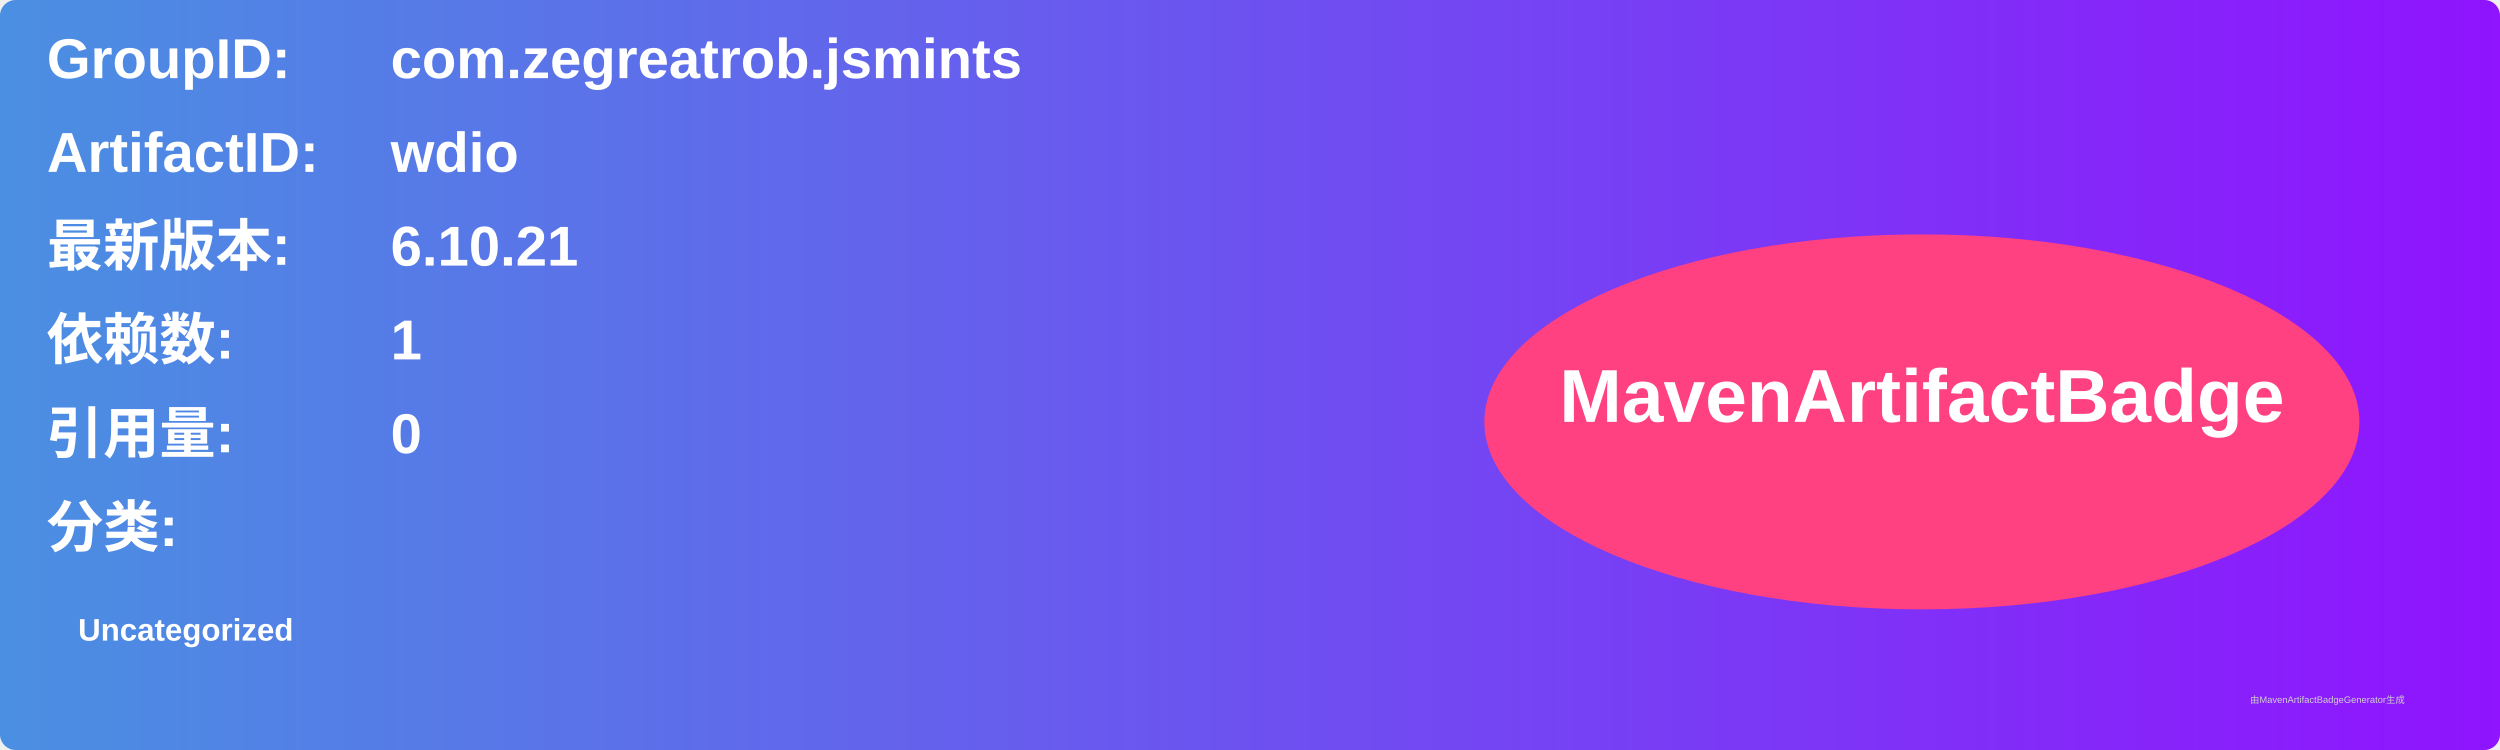
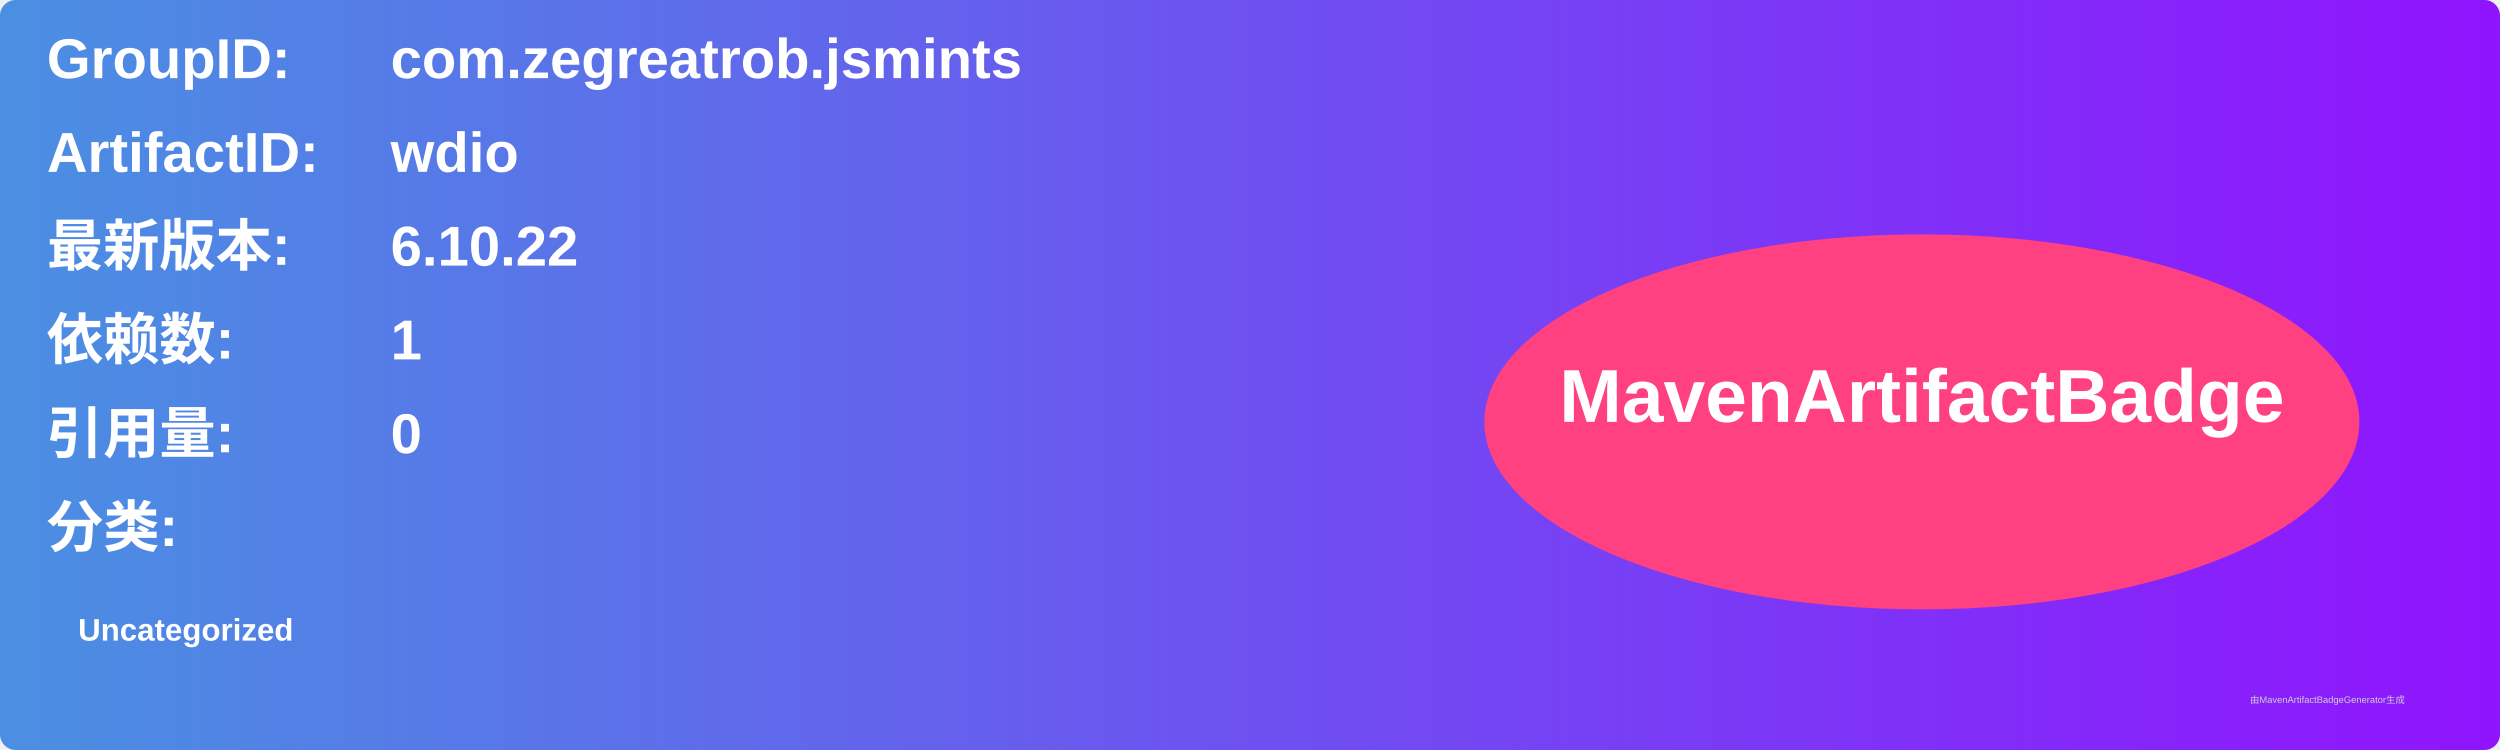
<svg xmlns="http://www.w3.org/2000/svg" width="800" height="240" viewBox="0 0 800 240">
  <linearGradient id="grad" x1="0%" y1="0%" x2="100%" y2="0%">
    <stop offset="0%" stop-color="#4a90e2" />
    <stop offset="100%" stop-color="#9013fe" />
  </linearGradient>
  <rect width="100%" height="100%" rx="5" ry="5" fill="url(#grad)" />
  <g transform="translate(15, 15)">
    <text x="0" y="10" font-family="Arial" font-size="18" fill="white" font-weight="bold" width="260">GroupID:</text>
    <text x="110" y="10" font-family="Arial" font-size="18" fill="white" font-weight="bold" width="460">com.zegreatrob.jsmints</text>
    <text x="0" y="40" font-family="Arial" font-size="18" fill="white" font-weight="bold" width="260">ArtifactID:</text>
    <text x="110" y="40" font-family="Arial" font-size="18" fill="white" font-weight="bold" width="460">wdio</text>
    <text x="0" y="70" font-family="Arial" font-size="18" fill="white" font-weight="bold">最新版本:</text>
    <text x="110" y="70" font-family="Arial" font-size="18" fill="white" font-weight="bold">
-       <tspan font-weight="bold">6.10.21</tspan>
+       <tspan font-weight="bold">6.10.22</tspan>
    </text>
    <text x="0" y="100" font-family="Arial" font-size="18" fill="white" font-weight="bold">依赖数: </text>
    <text x="110" y="100" font-family="Arial" font-size="18" fill="white">
      <tspan font-weight="bold">1</tspan>
    </text>
    <text x="0" y="130" font-family="Arial" font-size="18" fill="white" font-weight="bold">引用量: </text>
    <text x="110" y="130" font-family="Arial" font-size="18" fill="white">
      <tspan font-weight="bold">0</tspan>
    </text>
    <text x="0" y="160" font-family="Arial" font-size="18" fill="white" font-weight="bold">分类:</text>
    <text x="10" y="190" font-family="Arial" font-size="10" fill="white">
      <tspan font-weight="bold">Uncategorized</tspan>
    </text>
    <ellipse cx="600" cy="120" rx="140" ry="60" fill="#ff4081" />
    <text x="600" y="120" text-anchor="middle" font-family="Arial" font-size="24" fill="white" font-weight="bold">MavenArtifactBadge</text>
  </g>
  <text x="720" y="225" font-family="Arial" font-size="3" fill="#d0d0d0">由MavenArtifactBadgeGenerator生成</text>
</svg>
